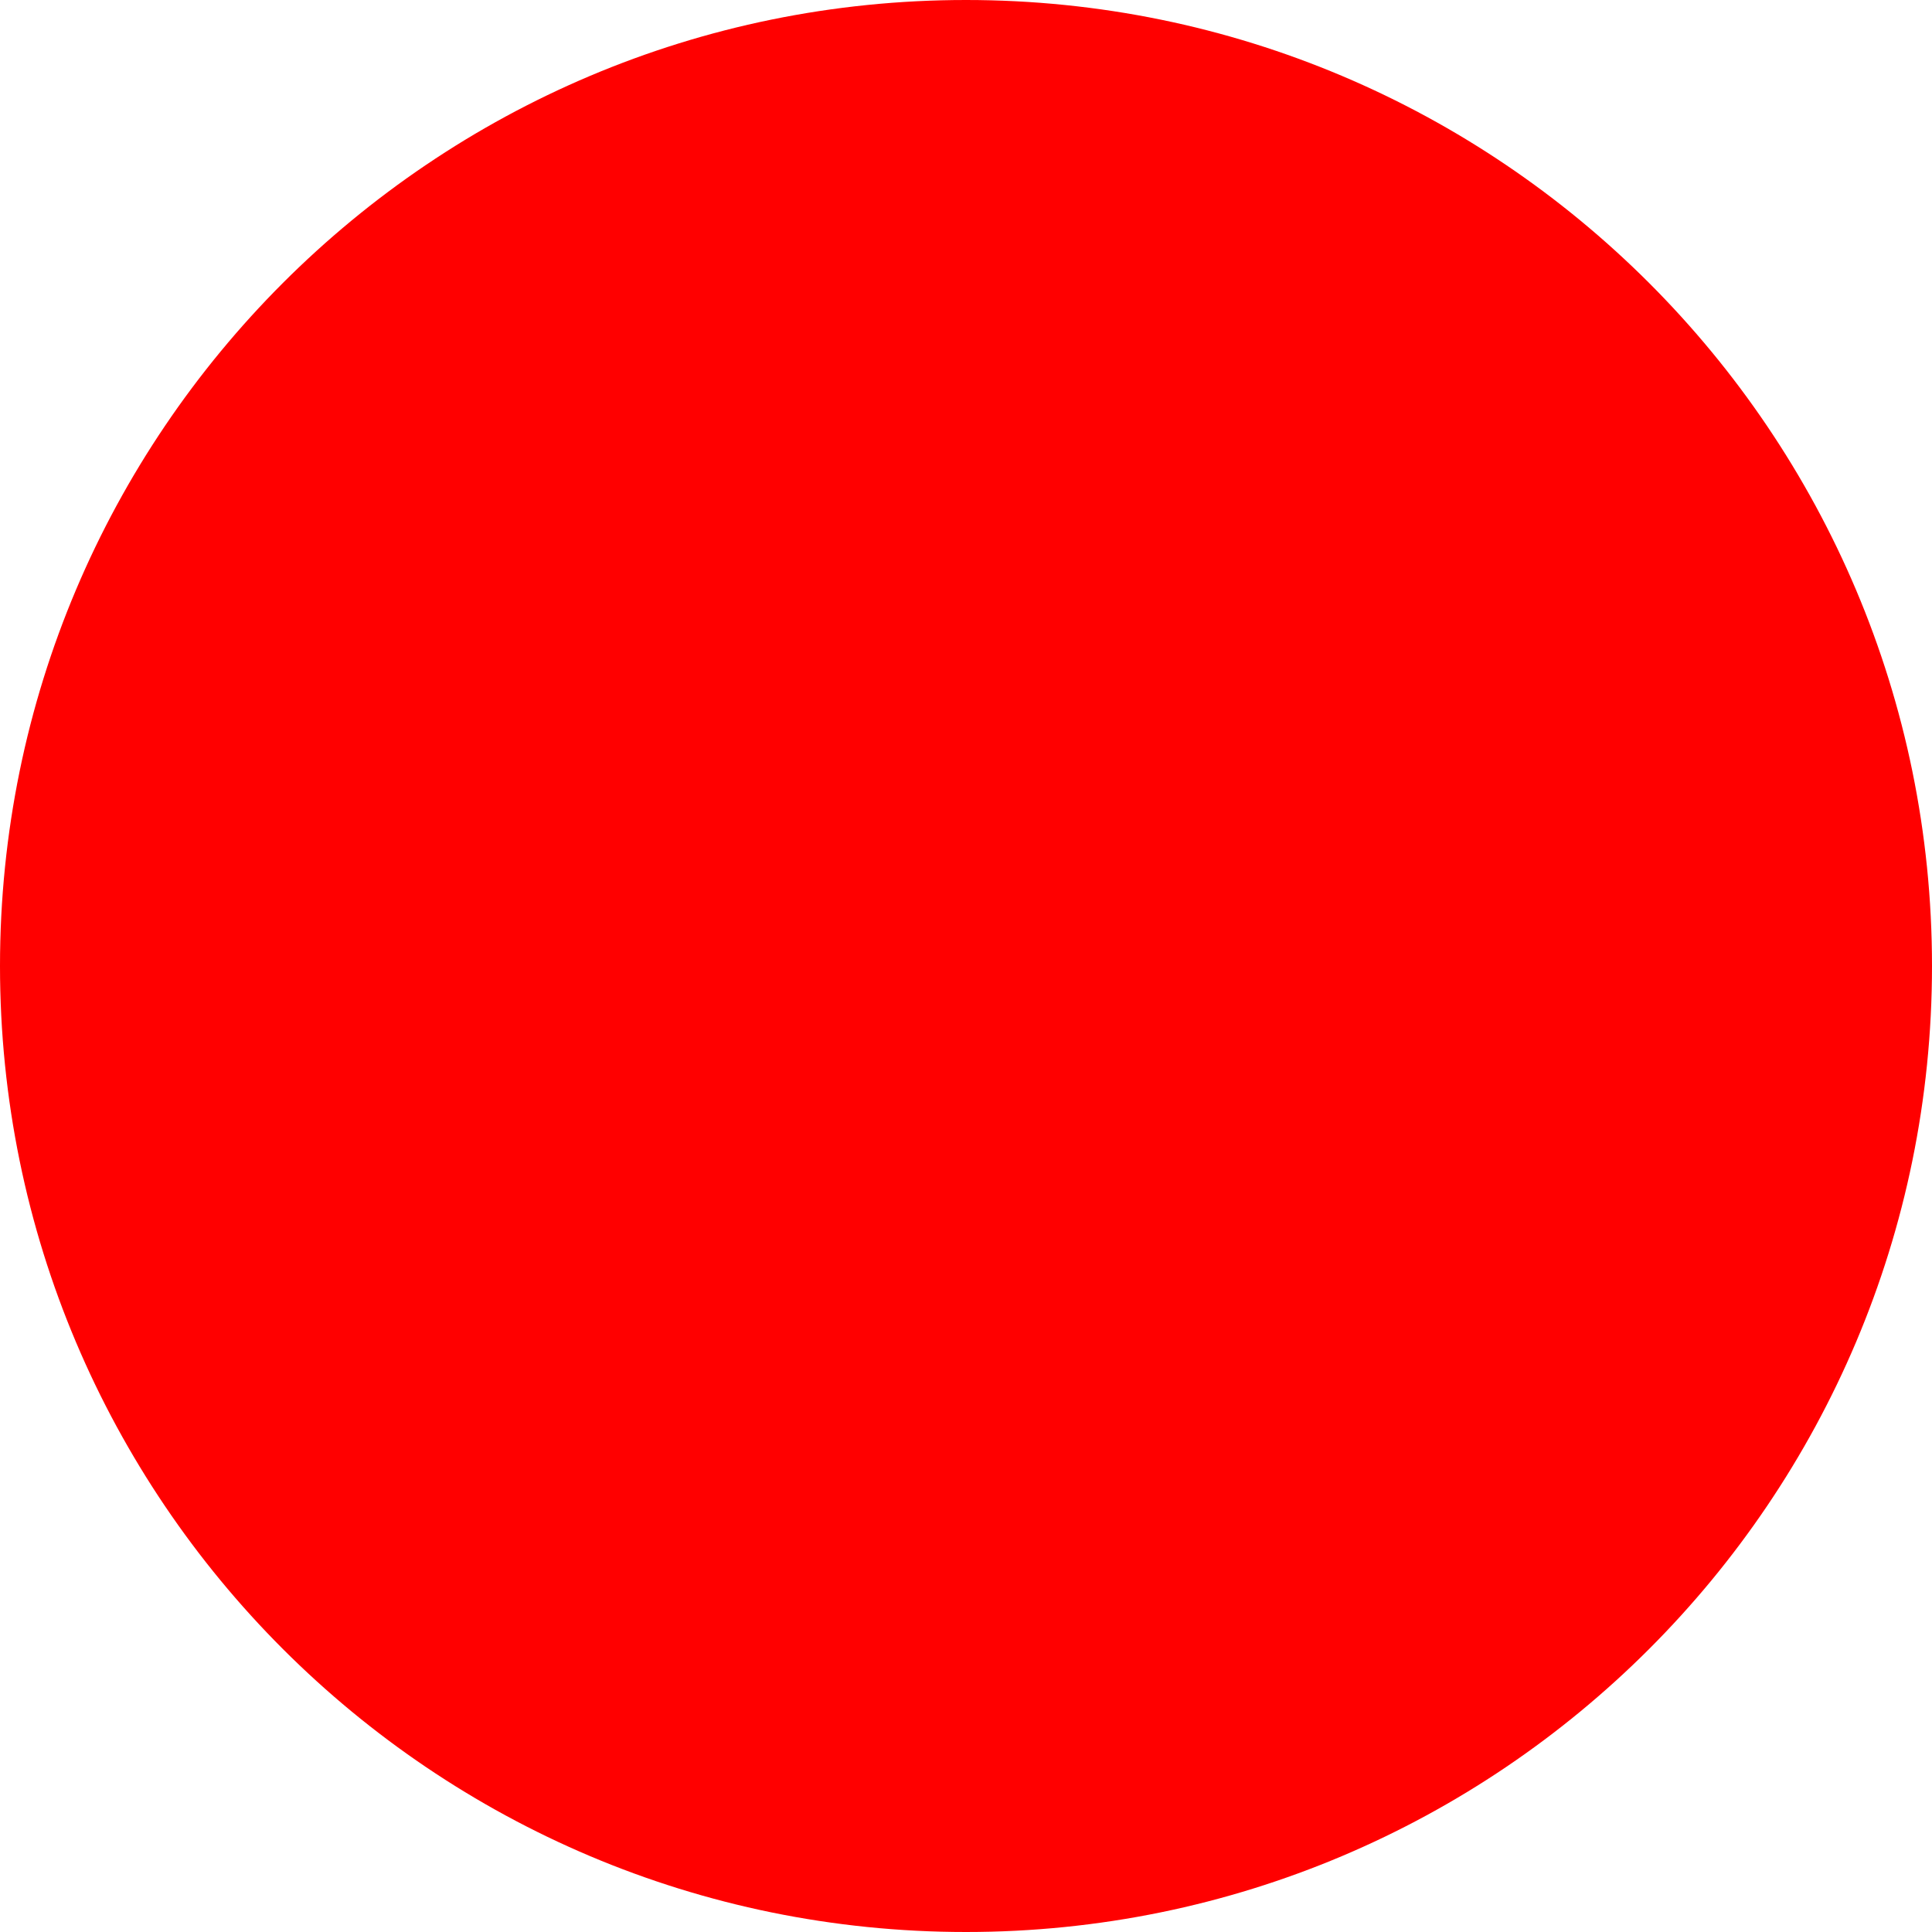
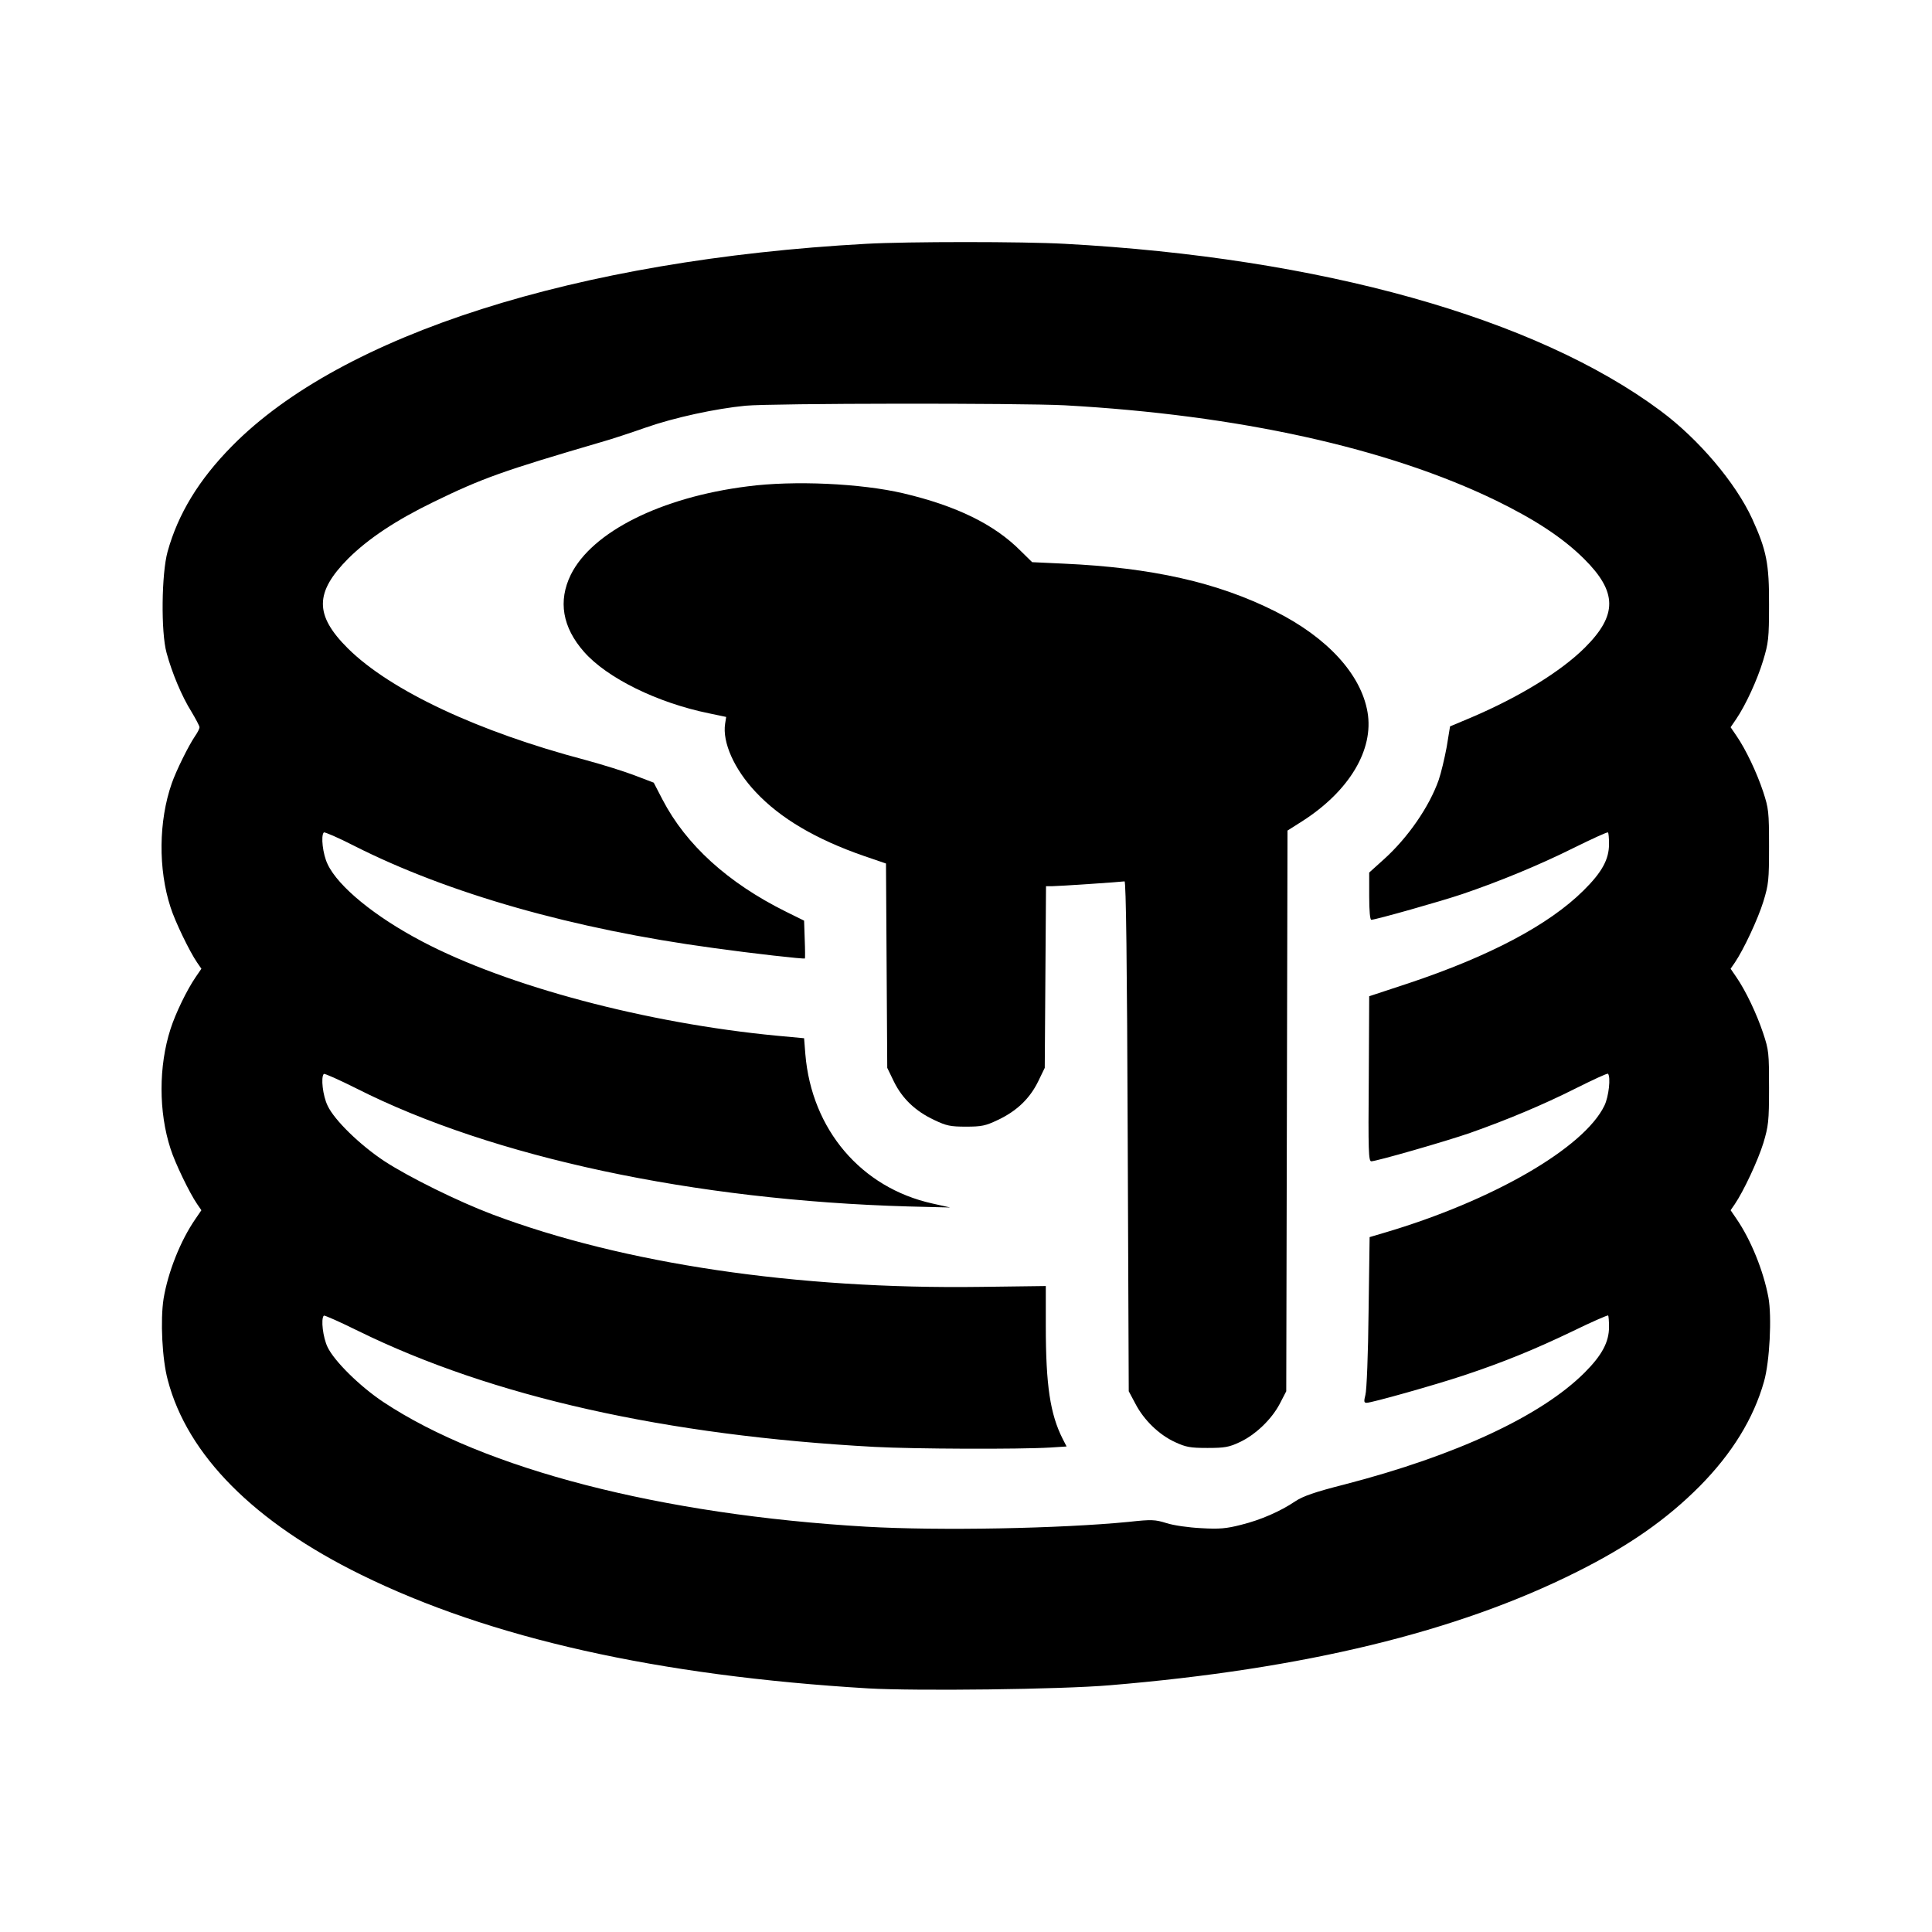
- <svg xmlns="http://www.w3.org/2000/svg" width="512" height="512">
-   <circle cx="256" cy="256" r="256" fill="red" />
+ <svg xmlns="http://www.w3.org/2000/svg" version="1.0" width="920pt" height="920pt" viewBox="0 0 920 920" preserveAspectRatio="xMidYMid meet">
+   <g transform="translate(0,920) scale(0.1,-0.1)" fill="#000000" stroke="none">
+     <path d="M4125 8039 c-1380 -76 -2497 -432 -3020 -963 -158 -160 -257 -323 -307 -503 -29 -105 -32 -383 -5 -481 26 -97 74 -210 118 -280 21 -35 39 -69 39 -75 0 -7 -9 -25 -21 -42 -32 -47 -90 -165 -111 -225 -63 -180 -65 -409 -6 -590 21 -67 91 -212 127 -264 l20 -29 -28 -41 c-41 -60 -95 -171 -119 -246 -57 -177 -57 -395 0 -570 21 -67 91 -212 127 -264 l20 -29 -28 -41 c-72 -104 -131 -254 -152 -380 -16 -102 -7 -289 20 -388 94 -358 412 -677 921 -927 614 -302 1413 -481 2415 -541 226 -13 918 -5 1150 15 925 77 1654 254 2224 540 248 124 428 250 586 409 152 154 255 320 305 497 27 94 38 309 21 401 -24 128 -84 275 -152 374 l-28 41 20 29 c42 62 110 207 136 291 24 81 27 102 27 263 0 166 -1 179 -28 260 -31 93 -83 202 -127 266 l-28 41 20 29 c42 62 110 207 136 291 25 82 27 101 27 263 0 165 -2 180 -28 260 -31 93 -83 202 -127 266 l-28 41 26 38 c45 66 101 187 129 280 25 83 28 104 28 265 1 195 -12 260 -80 409 -79 172 -255 380 -437 515 -594 442 -1617 729 -2837 795 -197 11 -749 11 -945 0z m945 -769 c827 -46 1538 -203 2055 -454 188 -92 318 -178 418 -277 159 -158 160 -268 3 -424 -114 -113 -311 -234 -541 -332 l-100 -42 -16 -98 c-10 -54 -27 -125 -38 -157 -45 -128 -147 -275 -260 -377 l-71 -64 0 -112 c0 -72 4 -113 10 -113 20 0 335 89 435 123 176 60 361 136 526 218 89 44 163 78 166 75 3 -3 5 -27 5 -55 0 -73 -33 -134 -121 -221 -165 -164 -447 -313 -833 -442 l-188 -62 -2 -393 c-3 -345 -1 -393 12 -393 24 0 355 95 470 135 176 62 348 134 503 212 82 41 151 73 154 70 14 -15 4 -109 -17 -152 -97 -201 -532 -453 -1047 -605 l-71 -21 -5 -357 c-2 -198 -9 -374 -15 -394 -8 -32 -7 -38 6 -38 24 0 326 85 461 130 187 62 339 124 520 211 90 44 166 77 169 75 2 -3 4 -27 4 -55 0 -71 -33 -134 -116 -217 -206 -206 -611 -395 -1144 -533 -142 -36 -198 -56 -234 -80 -71 -48 -165 -89 -258 -112 -70 -18 -103 -21 -190 -16 -60 3 -131 13 -165 24 -55 17 -70 18 -180 6 -326 -32 -901 -43 -1250 -23 -977 57 -1818 274 -2300 594 -111 74 -233 194 -265 261 -22 45 -33 135 -18 150 3 3 77 -30 164 -73 638 -313 1464 -498 2459 -552 187 -10 686 -12 837 -3 l77 5 -19 37 c-59 117 -80 254 -80 536 l0 191 -310 -4 c-876 -12 -1701 110 -2325 345 -162 61 -399 178 -515 254 -115 76 -238 195 -270 264 -23 47 -33 136 -18 151 4 3 73 -28 155 -69 648 -328 1610 -533 2628 -562 l200 -5 -85 19 c-339 75 -575 352 -605 711 l-6 76 -129 12 c-620 59 -1286 236 -1690 449 -223 117 -400 261 -450 368 -23 47 -33 136 -18 151 4 3 69 -25 145 -64 449 -227 1043 -396 1708 -486 186 -26 434 -54 438 -50 1 1 1 42 -1 91 l-3 89 -87 43 c-276 137 -475 318 -587 533 l-42 81 -89 34 c-49 19 -155 52 -236 74 -512 135 -929 331 -1131 531 -160 159 -159 267 2 429 95 94 225 181 406 269 232 113 331 148 795 284 47 13 144 45 215 70 137 48 332 90 475 104 127 12 1307 13 1520 2z" />
+     <path d="M3560 6884 c-413 -52 -741 -217 -842 -421 -61 -125 -40 -250 63 -367 110 -125 350 -243 596 -293 l81 -17 -5 -32 c-14 -88 43 -217 146 -326 117 -125 287 -225 515 -304 l105 -36 3 -487 3 -486 32 -66 c40 -81 102 -140 191 -182 59 -28 77 -32 152 -32 75 0 93 4 152 32 89 42 151 101 191 182 l32 66 3 432 3 433 29 0 c29 0 326 20 345 23 7 1 12 -392 15 -1213 l5 -1215 32 -60 c40 -77 112 -147 188 -182 52 -24 72 -28 155 -28 82 0 103 4 152 27 76 35 153 109 192 183 l31 60 3 1335 3 1335 71 45 c223 143 341 340 310 519 -31 180 -191 355 -440 480 -275 138 -587 208 -1007 227 l-150 7 -55 54 c-125 126 -305 214 -559 274 -201 47 -520 62 -741 33z" />
+   </g>
</svg>
